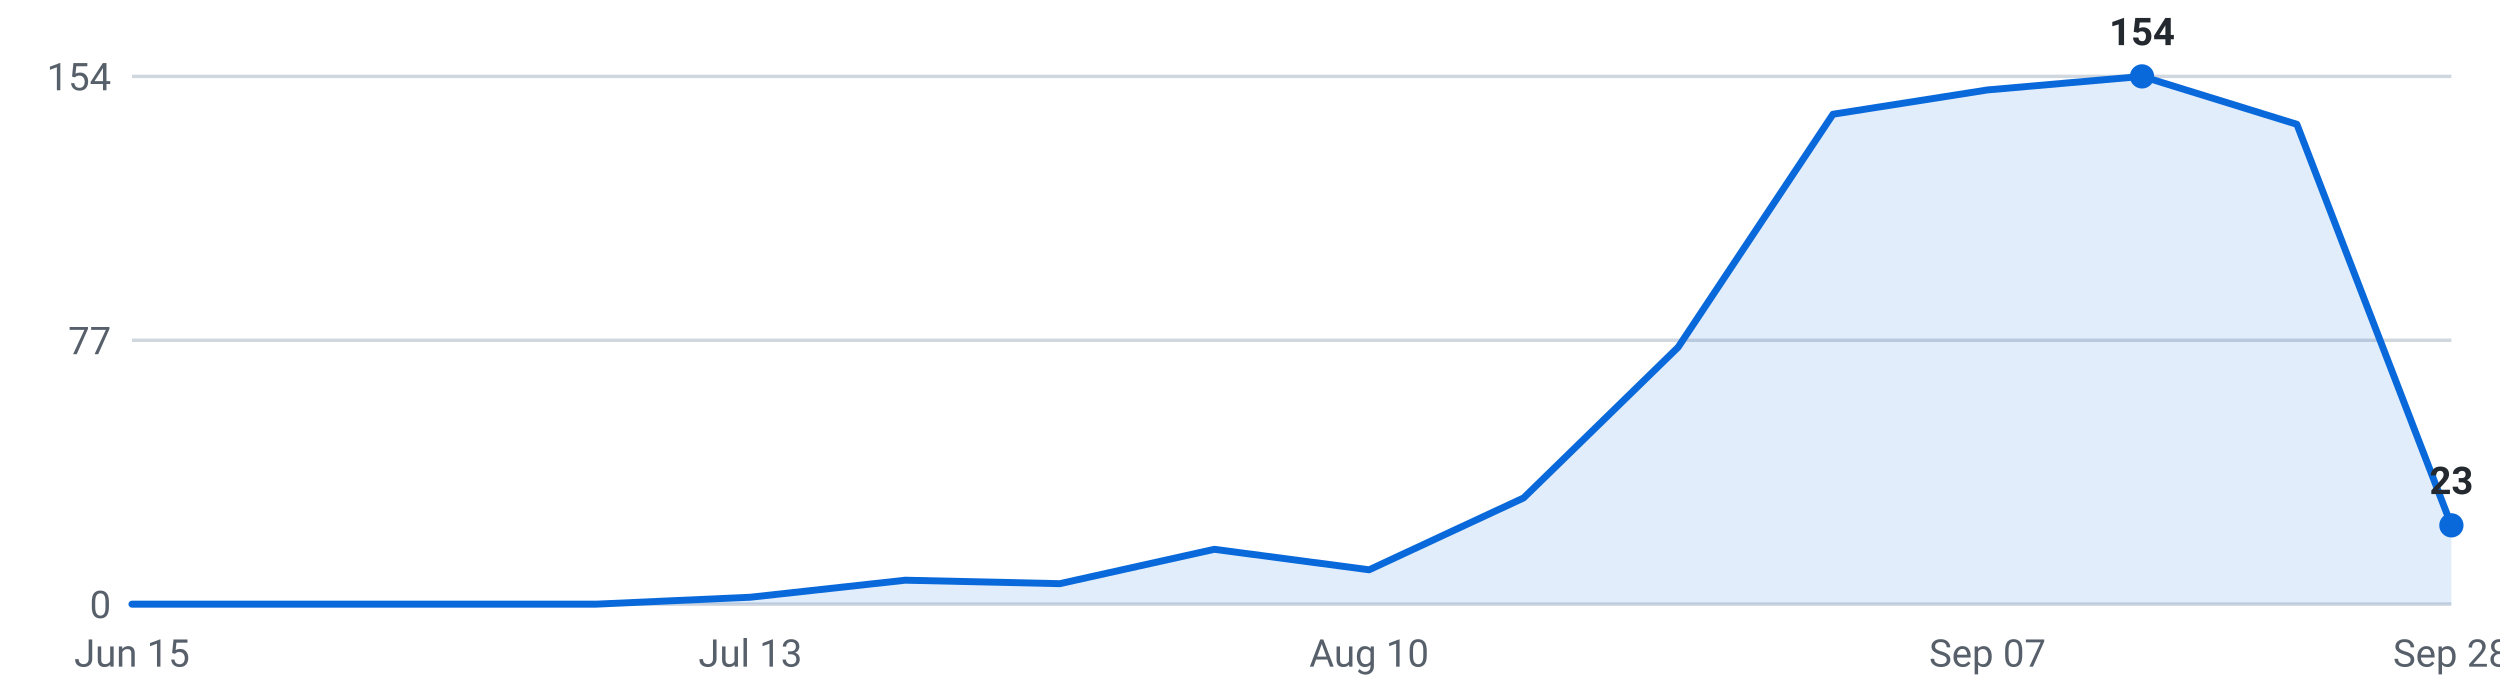
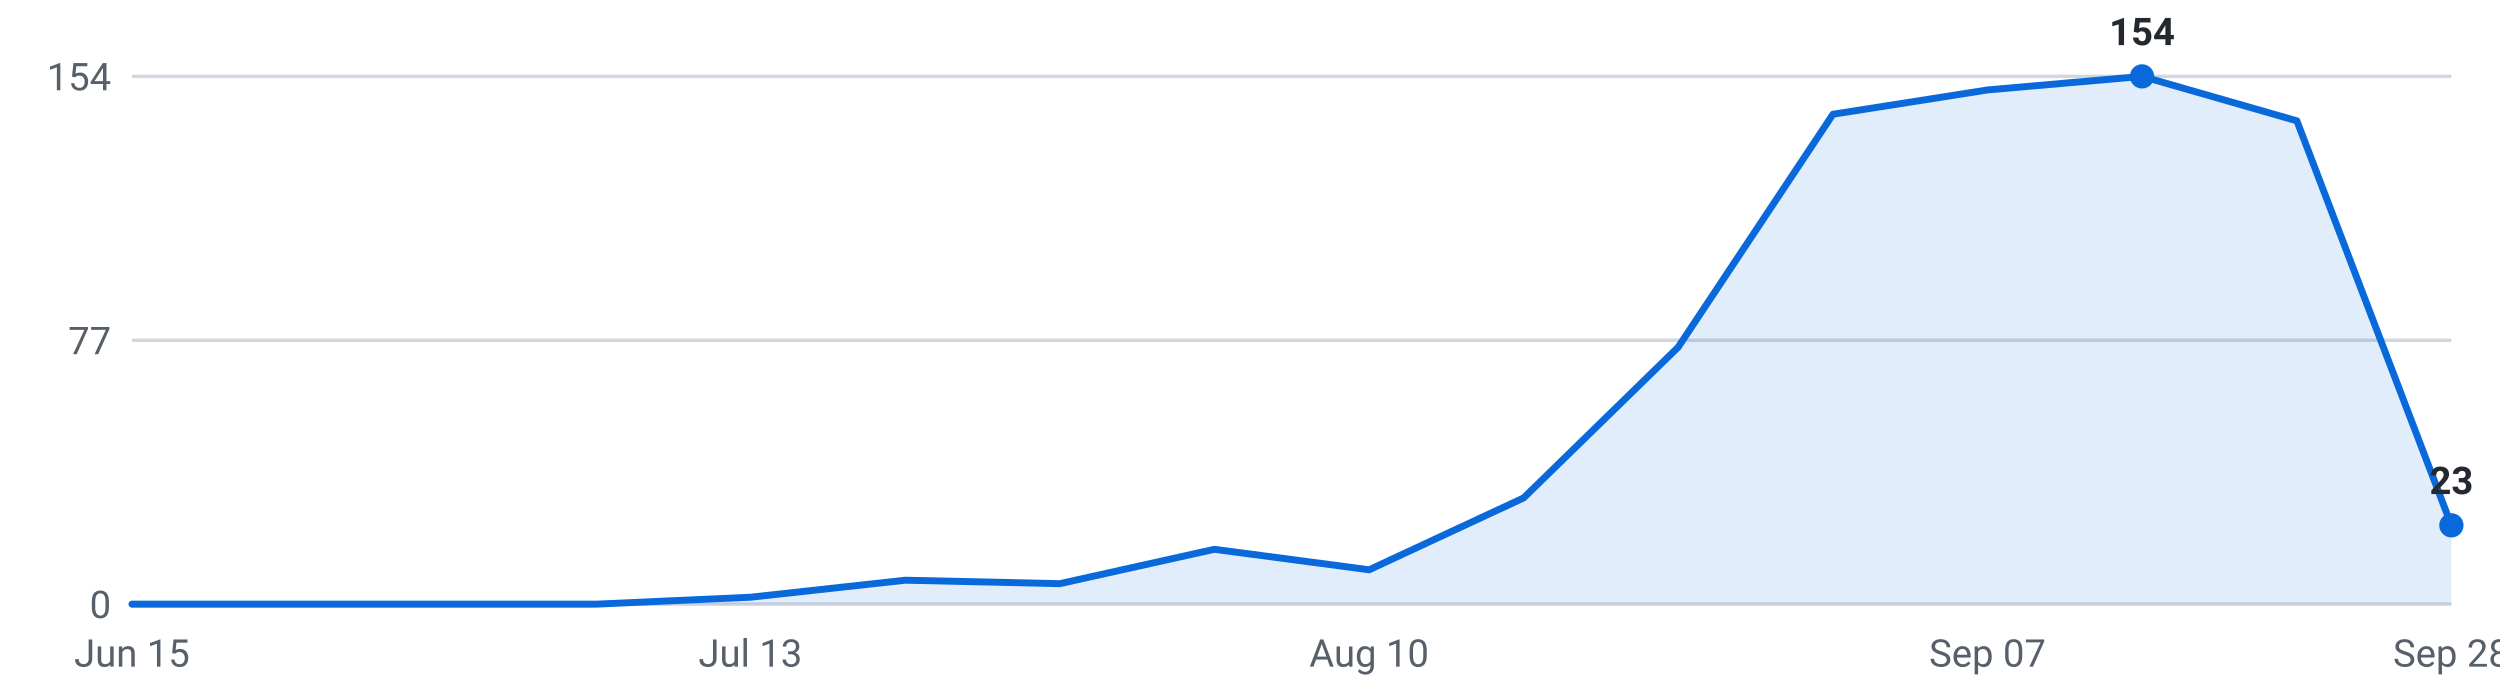
<svg xmlns="http://www.w3.org/2000/svg" viewBox="0 0 720 200" width="720" height="200" role="img" aria-label="Internships posted per week, last 16 weeks">
  <g font-family="-apple-system,Segoe UI,Roboto,sans-serif" font-size="11">
    <line x1="38" y1="174.0" x2="706" y2="174.0" stroke="#d0d7de" stroke-width="1" />
    <text x="32" y="178.0" text-anchor="end" fill="#57606a">0</text>
    <line x1="38" y1="98.0" x2="706" y2="98.0" stroke="#d0d7de" stroke-width="1" />
    <text x="32" y="102.0" text-anchor="end" fill="#57606a">77</text>
    <line x1="38" y1="22.0" x2="706" y2="22.0" stroke="#d0d7de" stroke-width="1" />
    <text x="32" y="26.0" text-anchor="end" fill="#57606a">154</text>
-     <path d="M38.0,174 L38.0,174.0 L82.5,174.0 L127.1,174.0 L171.6,174.0 L216.1,172.0 L260.7,167.1 L305.2,168.1 L349.7,158.2 L394.3,164.1 L438.8,143.4 L483.3,100.0 L527.9,32.9 L572.4,25.9 L616.9,22.0 L661.5,35.8 L706.0,151.3 L706.0,174 Z" fill="#0969da" fill-opacity="0.12" />
-     <polyline points="38.0,174.0 82.5,174.0 127.1,174.0 171.6,174.0 216.1,172.0 260.7,167.1 305.2,168.1 349.7,158.2 394.3,164.1 438.8,143.4 483.3,100.0 527.9,32.9 572.4,25.9 616.9,22.0 661.5,35.8 706.0,151.3" fill="none" stroke="#0969da" stroke-width="2" stroke-linejoin="round" stroke-linecap="round" />
+     <path d="M38.0,174 L38.0,174.0 L82.5,174.0 L127.1,174.0 L171.6,174.0 L216.1,172.0 L260.7,167.1 L305.2,168.1 L349.7,158.2 L394.3,164.1 L438.8,143.4 L483.3,100.0 L527.9,32.9 L572.4,25.9 L616.9,22.0 L661.5,34.8 L706.0,151.3 L706.0,174 Z" fill="#0969da" fill-opacity="0.12" />
+     <polyline points="38.0,174.0 82.5,174.0 127.1,174.0 171.6,174.0 216.1,172.0 260.7,167.1 305.2,168.1 349.7,158.2 394.3,164.1 438.8,143.4 483.3,100.0 527.9,32.9 572.4,25.9 616.9,22.0 661.5,34.8 706.0,151.3" fill="none" stroke="#0969da" stroke-width="2" stroke-linejoin="round" stroke-linecap="round" />
    <circle cx="616.9" cy="22.0" r="3.5" fill="#0969da" />
    <text x="616.9" y="13.0" text-anchor="middle" fill="#24292f" font-weight="600">154</text>
    <circle cx="706.0" cy="151.3" r="3.5" fill="#0969da" />
    <text x="706.0" y="142.3" text-anchor="middle" fill="#24292f" font-weight="600">23</text>
    <text x="38.0" y="192" text-anchor="middle" fill="#57606a">Jun 15</text>
    <text x="216.1" y="192" text-anchor="middle" fill="#57606a">Jul 13</text>
    <text x="394.3" y="192" text-anchor="middle" fill="#57606a">Aug 10</text>
    <text x="572.4" y="192" text-anchor="middle" fill="#57606a">Sep 07</text>
    <text x="706.0" y="192" text-anchor="middle" fill="#57606a">Sep 28</text>
  </g>
</svg>
